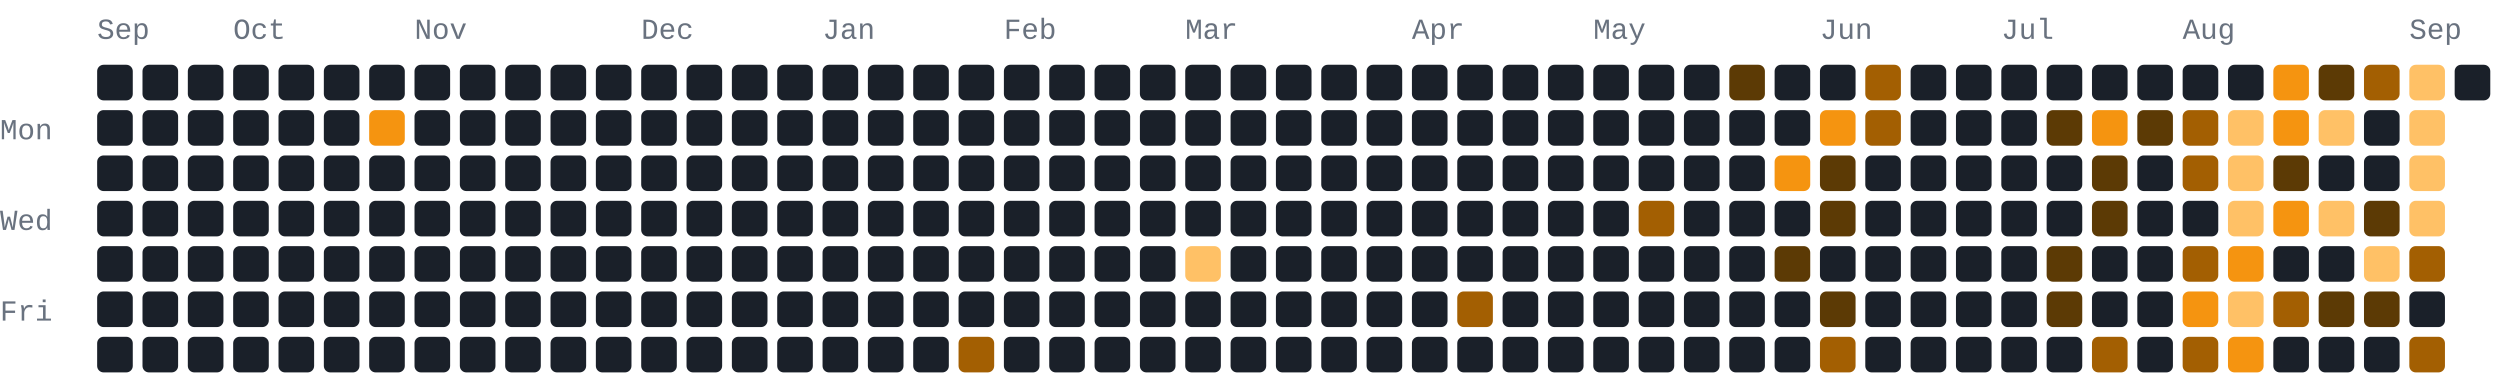
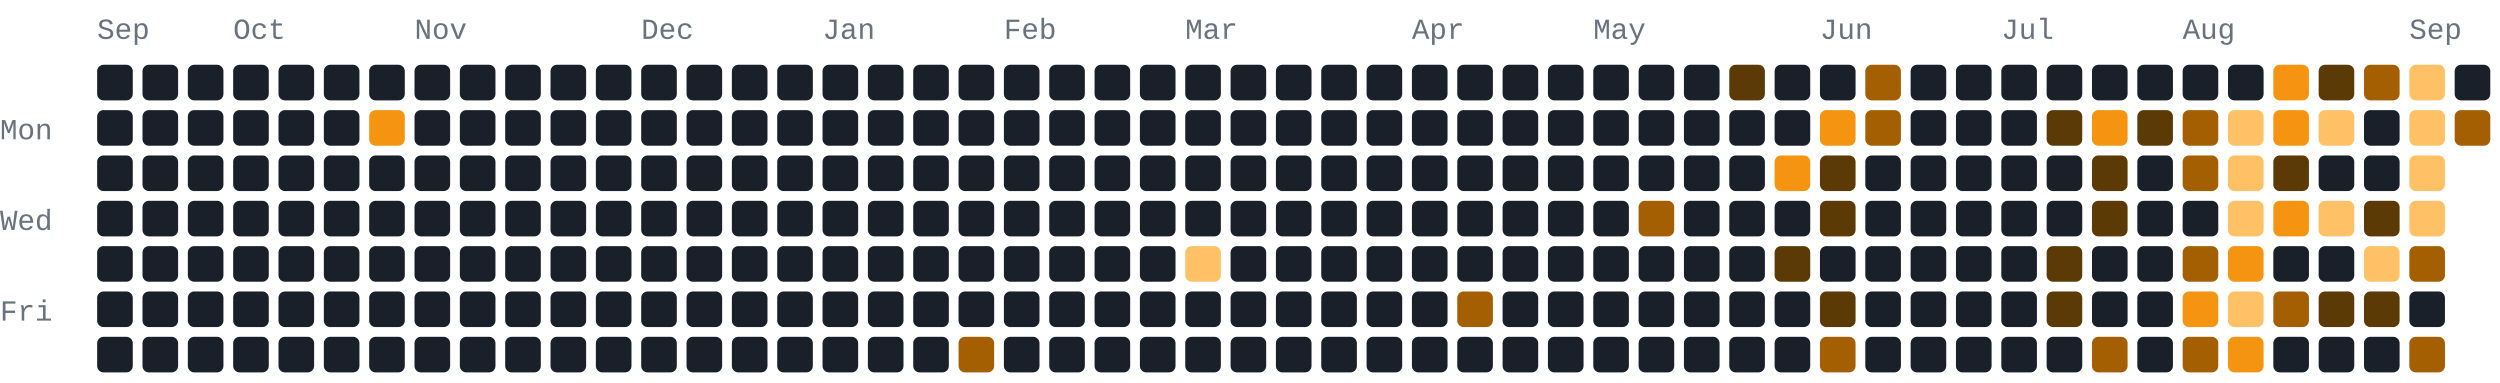
- <svg xmlns="http://www.w3.org/2000/svg" width="772" height="118" viewBox="0 0 772 118" role="img" aria-label="286 GitHub contributions by BerkmKuzu1 in the last year">
+ <svg xmlns="http://www.w3.org/2000/svg" width="772" height="118" viewBox="0 0 772 118" role="img" aria-label="274 GitHub contributions by BerkmKuzu1 in the last year">
  <style>text{font-family:ui-monospace,SFMono-Regular,Consolas,"Courier New",monospace;font-size:9px;fill:#69727f}.c0{fill:#1a2029}.c1{fill:#5c3a05}.c2{fill:#a35f02}.c3{fill:#f59410}.c4{fill:#ffc166}@media(prefers-color-scheme:light){text{fill:#7b8492}.c0{fill:#e8ecf1}.c1{fill:#ffd9a0}.c2{fill:#f7ad4b}.c3{fill:#d97d05}.c4{fill:#9c5600}}</style>
  <text x="30" y="12">Sep</text>
  <text x="72" y="12">Oct</text>
  <text x="128" y="12">Nov</text>
  <text x="198" y="12">Dec</text>
  <text x="254" y="12">Jan</text>
  <text x="310" y="12">Feb</text>
  <text x="366" y="12">Mar</text>
  <text x="436" y="12">Apr</text>
  <text x="492" y="12">May</text>
  <text x="562" y="12">Jun</text>
  <text x="618" y="12">Jul</text>
  <text x="674" y="12">Aug</text>
  <text x="744" y="12">Sep</text>
  <text x="0" y="43">Mon</text>
  <text x="0" y="71">Wed</text>
  <text x="0" y="99">Fri</text>
  <rect class="c0" x="30" y="20" width="11" height="11" rx="2" ry="2" />
  <rect class="c0" x="30" y="34" width="11" height="11" rx="2" ry="2" />
  <rect class="c0" x="30" y="48" width="11" height="11" rx="2" ry="2" />
  <rect class="c0" x="30" y="62" width="11" height="11" rx="2" ry="2" />
  <rect class="c0" x="30" y="76" width="11" height="11" rx="2" ry="2" />
  <rect class="c0" x="30" y="90" width="11" height="11" rx="2" ry="2" />
  <rect class="c0" x="30" y="104" width="11" height="11" rx="2" ry="2" />
  <rect class="c0" x="44" y="20" width="11" height="11" rx="2" ry="2" />
  <rect class="c0" x="44" y="34" width="11" height="11" rx="2" ry="2" />
  <rect class="c0" x="44" y="48" width="11" height="11" rx="2" ry="2" />
  <rect class="c0" x="44" y="62" width="11" height="11" rx="2" ry="2" />
  <rect class="c0" x="44" y="76" width="11" height="11" rx="2" ry="2" />
  <rect class="c0" x="44" y="90" width="11" height="11" rx="2" ry="2" />
  <rect class="c0" x="44" y="104" width="11" height="11" rx="2" ry="2" />
  <rect class="c0" x="58" y="20" width="11" height="11" rx="2" ry="2" />
  <rect class="c0" x="58" y="34" width="11" height="11" rx="2" ry="2" />
  <rect class="c0" x="58" y="48" width="11" height="11" rx="2" ry="2" />
  <rect class="c0" x="58" y="62" width="11" height="11" rx="2" ry="2" />
  <rect class="c0" x="58" y="76" width="11" height="11" rx="2" ry="2" />
  <rect class="c0" x="58" y="90" width="11" height="11" rx="2" ry="2" />
  <rect class="c0" x="58" y="104" width="11" height="11" rx="2" ry="2" />
  <rect class="c0" x="72" y="20" width="11" height="11" rx="2" ry="2" />
  <rect class="c0" x="72" y="34" width="11" height="11" rx="2" ry="2" />
  <rect class="c0" x="72" y="48" width="11" height="11" rx="2" ry="2" />
  <rect class="c0" x="72" y="62" width="11" height="11" rx="2" ry="2" />
  <rect class="c0" x="72" y="76" width="11" height="11" rx="2" ry="2" />
  <rect class="c0" x="72" y="90" width="11" height="11" rx="2" ry="2" />
  <rect class="c0" x="72" y="104" width="11" height="11" rx="2" ry="2" />
  <rect class="c0" x="86" y="20" width="11" height="11" rx="2" ry="2" />
  <rect class="c0" x="86" y="34" width="11" height="11" rx="2" ry="2" />
  <rect class="c0" x="86" y="48" width="11" height="11" rx="2" ry="2" />
  <rect class="c0" x="86" y="62" width="11" height="11" rx="2" ry="2" />
  <rect class="c0" x="86" y="76" width="11" height="11" rx="2" ry="2" />
  <rect class="c0" x="86" y="90" width="11" height="11" rx="2" ry="2" />
  <rect class="c0" x="86" y="104" width="11" height="11" rx="2" ry="2" />
  <rect class="c0" x="100" y="20" width="11" height="11" rx="2" ry="2" />
  <rect class="c0" x="100" y="34" width="11" height="11" rx="2" ry="2" />
  <rect class="c0" x="100" y="48" width="11" height="11" rx="2" ry="2" />
  <rect class="c0" x="100" y="62" width="11" height="11" rx="2" ry="2" />
  <rect class="c0" x="100" y="76" width="11" height="11" rx="2" ry="2" />
  <rect class="c0" x="100" y="90" width="11" height="11" rx="2" ry="2" />
  <rect class="c0" x="100" y="104" width="11" height="11" rx="2" ry="2" />
  <rect class="c0" x="114" y="20" width="11" height="11" rx="2" ry="2" />
  <rect class="c3" x="114" y="34" width="11" height="11" rx="2" ry="2" />
  <rect class="c0" x="114" y="48" width="11" height="11" rx="2" ry="2" />
  <rect class="c0" x="114" y="62" width="11" height="11" rx="2" ry="2" />
  <rect class="c0" x="114" y="76" width="11" height="11" rx="2" ry="2" />
  <rect class="c0" x="114" y="90" width="11" height="11" rx="2" ry="2" />
  <rect class="c0" x="114" y="104" width="11" height="11" rx="2" ry="2" />
  <rect class="c0" x="128" y="20" width="11" height="11" rx="2" ry="2" />
  <rect class="c0" x="128" y="34" width="11" height="11" rx="2" ry="2" />
  <rect class="c0" x="128" y="48" width="11" height="11" rx="2" ry="2" />
  <rect class="c0" x="128" y="62" width="11" height="11" rx="2" ry="2" />
  <rect class="c0" x="128" y="76" width="11" height="11" rx="2" ry="2" />
  <rect class="c0" x="128" y="90" width="11" height="11" rx="2" ry="2" />
  <rect class="c0" x="128" y="104" width="11" height="11" rx="2" ry="2" />
  <rect class="c0" x="142" y="20" width="11" height="11" rx="2" ry="2" />
  <rect class="c0" x="142" y="34" width="11" height="11" rx="2" ry="2" />
  <rect class="c0" x="142" y="48" width="11" height="11" rx="2" ry="2" />
  <rect class="c0" x="142" y="62" width="11" height="11" rx="2" ry="2" />
  <rect class="c0" x="142" y="76" width="11" height="11" rx="2" ry="2" />
  <rect class="c0" x="142" y="90" width="11" height="11" rx="2" ry="2" />
  <rect class="c0" x="142" y="104" width="11" height="11" rx="2" ry="2" />
  <rect class="c0" x="156" y="20" width="11" height="11" rx="2" ry="2" />
  <rect class="c0" x="156" y="34" width="11" height="11" rx="2" ry="2" />
  <rect class="c0" x="156" y="48" width="11" height="11" rx="2" ry="2" />
  <rect class="c0" x="156" y="62" width="11" height="11" rx="2" ry="2" />
  <rect class="c0" x="156" y="76" width="11" height="11" rx="2" ry="2" />
  <rect class="c0" x="156" y="90" width="11" height="11" rx="2" ry="2" />
  <rect class="c0" x="156" y="104" width="11" height="11" rx="2" ry="2" />
  <rect class="c0" x="170" y="20" width="11" height="11" rx="2" ry="2" />
  <rect class="c0" x="170" y="34" width="11" height="11" rx="2" ry="2" />
  <rect class="c0" x="170" y="48" width="11" height="11" rx="2" ry="2" />
  <rect class="c0" x="170" y="62" width="11" height="11" rx="2" ry="2" />
  <rect class="c0" x="170" y="76" width="11" height="11" rx="2" ry="2" />
  <rect class="c0" x="170" y="90" width="11" height="11" rx="2" ry="2" />
  <rect class="c0" x="170" y="104" width="11" height="11" rx="2" ry="2" />
  <rect class="c0" x="184" y="20" width="11" height="11" rx="2" ry="2" />
  <rect class="c0" x="184" y="34" width="11" height="11" rx="2" ry="2" />
  <rect class="c0" x="184" y="48" width="11" height="11" rx="2" ry="2" />
  <rect class="c0" x="184" y="62" width="11" height="11" rx="2" ry="2" />
  <rect class="c0" x="184" y="76" width="11" height="11" rx="2" ry="2" />
  <rect class="c0" x="184" y="90" width="11" height="11" rx="2" ry="2" />
  <rect class="c0" x="184" y="104" width="11" height="11" rx="2" ry="2" />
  <rect class="c0" x="198" y="20" width="11" height="11" rx="2" ry="2" />
  <rect class="c0" x="198" y="34" width="11" height="11" rx="2" ry="2" />
  <rect class="c0" x="198" y="48" width="11" height="11" rx="2" ry="2" />
  <rect class="c0" x="198" y="62" width="11" height="11" rx="2" ry="2" />
  <rect class="c0" x="198" y="76" width="11" height="11" rx="2" ry="2" />
  <rect class="c0" x="198" y="90" width="11" height="11" rx="2" ry="2" />
  <rect class="c0" x="198" y="104" width="11" height="11" rx="2" ry="2" />
  <rect class="c0" x="212" y="20" width="11" height="11" rx="2" ry="2" />
  <rect class="c0" x="212" y="34" width="11" height="11" rx="2" ry="2" />
  <rect class="c0" x="212" y="48" width="11" height="11" rx="2" ry="2" />
  <rect class="c0" x="212" y="62" width="11" height="11" rx="2" ry="2" />
  <rect class="c0" x="212" y="76" width="11" height="11" rx="2" ry="2" />
  <rect class="c0" x="212" y="90" width="11" height="11" rx="2" ry="2" />
  <rect class="c0" x="212" y="104" width="11" height="11" rx="2" ry="2" />
  <rect class="c0" x="226" y="20" width="11" height="11" rx="2" ry="2" />
  <rect class="c0" x="226" y="34" width="11" height="11" rx="2" ry="2" />
  <rect class="c0" x="226" y="48" width="11" height="11" rx="2" ry="2" />
  <rect class="c0" x="226" y="62" width="11" height="11" rx="2" ry="2" />
  <rect class="c0" x="226" y="76" width="11" height="11" rx="2" ry="2" />
  <rect class="c0" x="226" y="90" width="11" height="11" rx="2" ry="2" />
  <rect class="c0" x="226" y="104" width="11" height="11" rx="2" ry="2" />
  <rect class="c0" x="240" y="20" width="11" height="11" rx="2" ry="2" />
  <rect class="c0" x="240" y="34" width="11" height="11" rx="2" ry="2" />
  <rect class="c0" x="240" y="48" width="11" height="11" rx="2" ry="2" />
  <rect class="c0" x="240" y="62" width="11" height="11" rx="2" ry="2" />
  <rect class="c0" x="240" y="76" width="11" height="11" rx="2" ry="2" />
  <rect class="c0" x="240" y="90" width="11" height="11" rx="2" ry="2" />
  <rect class="c0" x="240" y="104" width="11" height="11" rx="2" ry="2" />
  <rect class="c0" x="254" y="20" width="11" height="11" rx="2" ry="2" />
  <rect class="c0" x="254" y="34" width="11" height="11" rx="2" ry="2" />
  <rect class="c0" x="254" y="48" width="11" height="11" rx="2" ry="2" />
  <rect class="c0" x="254" y="62" width="11" height="11" rx="2" ry="2" />
  <rect class="c0" x="254" y="76" width="11" height="11" rx="2" ry="2" />
  <rect class="c0" x="254" y="90" width="11" height="11" rx="2" ry="2" />
  <rect class="c0" x="254" y="104" width="11" height="11" rx="2" ry="2" />
  <rect class="c0" x="268" y="20" width="11" height="11" rx="2" ry="2" />
  <rect class="c0" x="268" y="34" width="11" height="11" rx="2" ry="2" />
  <rect class="c0" x="268" y="48" width="11" height="11" rx="2" ry="2" />
  <rect class="c0" x="268" y="62" width="11" height="11" rx="2" ry="2" />
  <rect class="c0" x="268" y="76" width="11" height="11" rx="2" ry="2" />
  <rect class="c0" x="268" y="90" width="11" height="11" rx="2" ry="2" />
  <rect class="c0" x="268" y="104" width="11" height="11" rx="2" ry="2" />
  <rect class="c0" x="282" y="20" width="11" height="11" rx="2" ry="2" />
  <rect class="c0" x="282" y="34" width="11" height="11" rx="2" ry="2" />
  <rect class="c0" x="282" y="48" width="11" height="11" rx="2" ry="2" />
  <rect class="c0" x="282" y="62" width="11" height="11" rx="2" ry="2" />
  <rect class="c0" x="282" y="76" width="11" height="11" rx="2" ry="2" />
  <rect class="c0" x="282" y="90" width="11" height="11" rx="2" ry="2" />
  <rect class="c0" x="282" y="104" width="11" height="11" rx="2" ry="2" />
  <rect class="c0" x="296" y="20" width="11" height="11" rx="2" ry="2" />
  <rect class="c0" x="296" y="34" width="11" height="11" rx="2" ry="2" />
  <rect class="c0" x="296" y="48" width="11" height="11" rx="2" ry="2" />
  <rect class="c0" x="296" y="62" width="11" height="11" rx="2" ry="2" />
  <rect class="c0" x="296" y="76" width="11" height="11" rx="2" ry="2" />
  <rect class="c0" x="296" y="90" width="11" height="11" rx="2" ry="2" />
  <rect class="c2" x="296" y="104" width="11" height="11" rx="2" ry="2" />
  <rect class="c0" x="310" y="20" width="11" height="11" rx="2" ry="2" />
  <rect class="c0" x="310" y="34" width="11" height="11" rx="2" ry="2" />
  <rect class="c0" x="310" y="48" width="11" height="11" rx="2" ry="2" />
  <rect class="c0" x="310" y="62" width="11" height="11" rx="2" ry="2" />
  <rect class="c0" x="310" y="76" width="11" height="11" rx="2" ry="2" />
  <rect class="c0" x="310" y="90" width="11" height="11" rx="2" ry="2" />
  <rect class="c0" x="310" y="104" width="11" height="11" rx="2" ry="2" />
  <rect class="c0" x="324" y="20" width="11" height="11" rx="2" ry="2" />
  <rect class="c0" x="324" y="34" width="11" height="11" rx="2" ry="2" />
  <rect class="c0" x="324" y="48" width="11" height="11" rx="2" ry="2" />
  <rect class="c0" x="324" y="62" width="11" height="11" rx="2" ry="2" />
  <rect class="c0" x="324" y="76" width="11" height="11" rx="2" ry="2" />
  <rect class="c0" x="324" y="90" width="11" height="11" rx="2" ry="2" />
  <rect class="c0" x="324" y="104" width="11" height="11" rx="2" ry="2" />
  <rect class="c0" x="338" y="20" width="11" height="11" rx="2" ry="2" />
  <rect class="c0" x="338" y="34" width="11" height="11" rx="2" ry="2" />
  <rect class="c0" x="338" y="48" width="11" height="11" rx="2" ry="2" />
  <rect class="c0" x="338" y="62" width="11" height="11" rx="2" ry="2" />
  <rect class="c0" x="338" y="76" width="11" height="11" rx="2" ry="2" />
  <rect class="c0" x="338" y="90" width="11" height="11" rx="2" ry="2" />
  <rect class="c0" x="338" y="104" width="11" height="11" rx="2" ry="2" />
  <rect class="c0" x="352" y="20" width="11" height="11" rx="2" ry="2" />
  <rect class="c0" x="352" y="34" width="11" height="11" rx="2" ry="2" />
  <rect class="c0" x="352" y="48" width="11" height="11" rx="2" ry="2" />
  <rect class="c0" x="352" y="62" width="11" height="11" rx="2" ry="2" />
  <rect class="c0" x="352" y="76" width="11" height="11" rx="2" ry="2" />
  <rect class="c0" x="352" y="90" width="11" height="11" rx="2" ry="2" />
  <rect class="c0" x="352" y="104" width="11" height="11" rx="2" ry="2" />
  <rect class="c0" x="366" y="20" width="11" height="11" rx="2" ry="2" />
  <rect class="c0" x="366" y="34" width="11" height="11" rx="2" ry="2" />
  <rect class="c0" x="366" y="48" width="11" height="11" rx="2" ry="2" />
  <rect class="c0" x="366" y="62" width="11" height="11" rx="2" ry="2" />
  <rect class="c4" x="366" y="76" width="11" height="11" rx="2" ry="2" />
  <rect class="c0" x="366" y="90" width="11" height="11" rx="2" ry="2" />
  <rect class="c0" x="366" y="104" width="11" height="11" rx="2" ry="2" />
  <rect class="c0" x="380" y="20" width="11" height="11" rx="2" ry="2" />
  <rect class="c0" x="380" y="34" width="11" height="11" rx="2" ry="2" />
  <rect class="c0" x="380" y="48" width="11" height="11" rx="2" ry="2" />
  <rect class="c0" x="380" y="62" width="11" height="11" rx="2" ry="2" />
  <rect class="c0" x="380" y="76" width="11" height="11" rx="2" ry="2" />
  <rect class="c0" x="380" y="90" width="11" height="11" rx="2" ry="2" />
  <rect class="c0" x="380" y="104" width="11" height="11" rx="2" ry="2" />
  <rect class="c0" x="394" y="20" width="11" height="11" rx="2" ry="2" />
  <rect class="c0" x="394" y="34" width="11" height="11" rx="2" ry="2" />
  <rect class="c0" x="394" y="48" width="11" height="11" rx="2" ry="2" />
  <rect class="c0" x="394" y="62" width="11" height="11" rx="2" ry="2" />
  <rect class="c0" x="394" y="76" width="11" height="11" rx="2" ry="2" />
  <rect class="c0" x="394" y="90" width="11" height="11" rx="2" ry="2" />
  <rect class="c0" x="394" y="104" width="11" height="11" rx="2" ry="2" />
  <rect class="c0" x="408" y="20" width="11" height="11" rx="2" ry="2" />
  <rect class="c0" x="408" y="34" width="11" height="11" rx="2" ry="2" />
  <rect class="c0" x="408" y="48" width="11" height="11" rx="2" ry="2" />
  <rect class="c0" x="408" y="62" width="11" height="11" rx="2" ry="2" />
  <rect class="c0" x="408" y="76" width="11" height="11" rx="2" ry="2" />
  <rect class="c0" x="408" y="90" width="11" height="11" rx="2" ry="2" />
  <rect class="c0" x="408" y="104" width="11" height="11" rx="2" ry="2" />
  <rect class="c0" x="422" y="20" width="11" height="11" rx="2" ry="2" />
  <rect class="c0" x="422" y="34" width="11" height="11" rx="2" ry="2" />
  <rect class="c0" x="422" y="48" width="11" height="11" rx="2" ry="2" />
  <rect class="c0" x="422" y="62" width="11" height="11" rx="2" ry="2" />
  <rect class="c0" x="422" y="76" width="11" height="11" rx="2" ry="2" />
  <rect class="c0" x="422" y="90" width="11" height="11" rx="2" ry="2" />
  <rect class="c0" x="422" y="104" width="11" height="11" rx="2" ry="2" />
  <rect class="c0" x="436" y="20" width="11" height="11" rx="2" ry="2" />
  <rect class="c0" x="436" y="34" width="11" height="11" rx="2" ry="2" />
  <rect class="c0" x="436" y="48" width="11" height="11" rx="2" ry="2" />
  <rect class="c0" x="436" y="62" width="11" height="11" rx="2" ry="2" />
  <rect class="c0" x="436" y="76" width="11" height="11" rx="2" ry="2" />
  <rect class="c0" x="436" y="90" width="11" height="11" rx="2" ry="2" />
  <rect class="c0" x="436" y="104" width="11" height="11" rx="2" ry="2" />
  <rect class="c0" x="450" y="20" width="11" height="11" rx="2" ry="2" />
  <rect class="c0" x="450" y="34" width="11" height="11" rx="2" ry="2" />
  <rect class="c0" x="450" y="48" width="11" height="11" rx="2" ry="2" />
  <rect class="c0" x="450" y="62" width="11" height="11" rx="2" ry="2" />
  <rect class="c0" x="450" y="76" width="11" height="11" rx="2" ry="2" />
  <rect class="c2" x="450" y="90" width="11" height="11" rx="2" ry="2" />
  <rect class="c0" x="450" y="104" width="11" height="11" rx="2" ry="2" />
  <rect class="c0" x="464" y="20" width="11" height="11" rx="2" ry="2" />
  <rect class="c0" x="464" y="34" width="11" height="11" rx="2" ry="2" />
  <rect class="c0" x="464" y="48" width="11" height="11" rx="2" ry="2" />
  <rect class="c0" x="464" y="62" width="11" height="11" rx="2" ry="2" />
  <rect class="c0" x="464" y="76" width="11" height="11" rx="2" ry="2" />
  <rect class="c0" x="464" y="90" width="11" height="11" rx="2" ry="2" />
  <rect class="c0" x="464" y="104" width="11" height="11" rx="2" ry="2" />
  <rect class="c0" x="478" y="20" width="11" height="11" rx="2" ry="2" />
  <rect class="c0" x="478" y="34" width="11" height="11" rx="2" ry="2" />
  <rect class="c0" x="478" y="48" width="11" height="11" rx="2" ry="2" />
  <rect class="c0" x="478" y="62" width="11" height="11" rx="2" ry="2" />
  <rect class="c0" x="478" y="76" width="11" height="11" rx="2" ry="2" />
  <rect class="c0" x="478" y="90" width="11" height="11" rx="2" ry="2" />
  <rect class="c0" x="478" y="104" width="11" height="11" rx="2" ry="2" />
  <rect class="c0" x="492" y="20" width="11" height="11" rx="2" ry="2" />
  <rect class="c0" x="492" y="34" width="11" height="11" rx="2" ry="2" />
  <rect class="c0" x="492" y="48" width="11" height="11" rx="2" ry="2" />
  <rect class="c0" x="492" y="62" width="11" height="11" rx="2" ry="2" />
  <rect class="c0" x="492" y="76" width="11" height="11" rx="2" ry="2" />
  <rect class="c0" x="492" y="90" width="11" height="11" rx="2" ry="2" />
  <rect class="c0" x="492" y="104" width="11" height="11" rx="2" ry="2" />
  <rect class="c0" x="506" y="20" width="11" height="11" rx="2" ry="2" />
  <rect class="c0" x="506" y="34" width="11" height="11" rx="2" ry="2" />
  <rect class="c0" x="506" y="48" width="11" height="11" rx="2" ry="2" />
  <rect class="c2" x="506" y="62" width="11" height="11" rx="2" ry="2" />
  <rect class="c0" x="506" y="76" width="11" height="11" rx="2" ry="2" />
  <rect class="c0" x="506" y="90" width="11" height="11" rx="2" ry="2" />
  <rect class="c0" x="506" y="104" width="11" height="11" rx="2" ry="2" />
  <rect class="c0" x="520" y="20" width="11" height="11" rx="2" ry="2" />
  <rect class="c0" x="520" y="34" width="11" height="11" rx="2" ry="2" />
  <rect class="c0" x="520" y="48" width="11" height="11" rx="2" ry="2" />
  <rect class="c0" x="520" y="62" width="11" height="11" rx="2" ry="2" />
  <rect class="c0" x="520" y="76" width="11" height="11" rx="2" ry="2" />
  <rect class="c0" x="520" y="90" width="11" height="11" rx="2" ry="2" />
  <rect class="c0" x="520" y="104" width="11" height="11" rx="2" ry="2" />
  <rect class="c1" x="534" y="20" width="11" height="11" rx="2" ry="2" />
  <rect class="c0" x="534" y="34" width="11" height="11" rx="2" ry="2" />
  <rect class="c0" x="534" y="48" width="11" height="11" rx="2" ry="2" />
  <rect class="c0" x="534" y="62" width="11" height="11" rx="2" ry="2" />
  <rect class="c0" x="534" y="76" width="11" height="11" rx="2" ry="2" />
  <rect class="c0" x="534" y="90" width="11" height="11" rx="2" ry="2" />
  <rect class="c0" x="534" y="104" width="11" height="11" rx="2" ry="2" />
  <rect class="c0" x="548" y="20" width="11" height="11" rx="2" ry="2" />
  <rect class="c0" x="548" y="34" width="11" height="11" rx="2" ry="2" />
  <rect class="c3" x="548" y="48" width="11" height="11" rx="2" ry="2" />
  <rect class="c0" x="548" y="62" width="11" height="11" rx="2" ry="2" />
  <rect class="c1" x="548" y="76" width="11" height="11" rx="2" ry="2" />
  <rect class="c0" x="548" y="90" width="11" height="11" rx="2" ry="2" />
  <rect class="c0" x="548" y="104" width="11" height="11" rx="2" ry="2" />
  <rect class="c0" x="562" y="20" width="11" height="11" rx="2" ry="2" />
  <rect class="c3" x="562" y="34" width="11" height="11" rx="2" ry="2" />
  <rect class="c1" x="562" y="48" width="11" height="11" rx="2" ry="2" />
  <rect class="c1" x="562" y="62" width="11" height="11" rx="2" ry="2" />
  <rect class="c0" x="562" y="76" width="11" height="11" rx="2" ry="2" />
  <rect class="c1" x="562" y="90" width="11" height="11" rx="2" ry="2" />
  <rect class="c2" x="562" y="104" width="11" height="11" rx="2" ry="2" />
  <rect class="c2" x="576" y="20" width="11" height="11" rx="2" ry="2" />
  <rect class="c2" x="576" y="34" width="11" height="11" rx="2" ry="2" />
  <rect class="c0" x="576" y="48" width="11" height="11" rx="2" ry="2" />
  <rect class="c0" x="576" y="62" width="11" height="11" rx="2" ry="2" />
  <rect class="c0" x="576" y="76" width="11" height="11" rx="2" ry="2" />
  <rect class="c0" x="576" y="90" width="11" height="11" rx="2" ry="2" />
  <rect class="c0" x="576" y="104" width="11" height="11" rx="2" ry="2" />
  <rect class="c0" x="590" y="20" width="11" height="11" rx="2" ry="2" />
  <rect class="c0" x="590" y="34" width="11" height="11" rx="2" ry="2" />
  <rect class="c0" x="590" y="48" width="11" height="11" rx="2" ry="2" />
  <rect class="c0" x="590" y="62" width="11" height="11" rx="2" ry="2" />
  <rect class="c0" x="590" y="76" width="11" height="11" rx="2" ry="2" />
  <rect class="c0" x="590" y="90" width="11" height="11" rx="2" ry="2" />
  <rect class="c0" x="590" y="104" width="11" height="11" rx="2" ry="2" />
  <rect class="c0" x="604" y="20" width="11" height="11" rx="2" ry="2" />
  <rect class="c0" x="604" y="34" width="11" height="11" rx="2" ry="2" />
  <rect class="c0" x="604" y="48" width="11" height="11" rx="2" ry="2" />
  <rect class="c0" x="604" y="62" width="11" height="11" rx="2" ry="2" />
  <rect class="c0" x="604" y="76" width="11" height="11" rx="2" ry="2" />
  <rect class="c0" x="604" y="90" width="11" height="11" rx="2" ry="2" />
  <rect class="c0" x="604" y="104" width="11" height="11" rx="2" ry="2" />
  <rect class="c0" x="618" y="20" width="11" height="11" rx="2" ry="2" />
  <rect class="c0" x="618" y="34" width="11" height="11" rx="2" ry="2" />
  <rect class="c0" x="618" y="48" width="11" height="11" rx="2" ry="2" />
  <rect class="c0" x="618" y="62" width="11" height="11" rx="2" ry="2" />
  <rect class="c0" x="618" y="76" width="11" height="11" rx="2" ry="2" />
  <rect class="c0" x="618" y="90" width="11" height="11" rx="2" ry="2" />
  <rect class="c0" x="618" y="104" width="11" height="11" rx="2" ry="2" />
  <rect class="c0" x="632" y="20" width="11" height="11" rx="2" ry="2" />
  <rect class="c1" x="632" y="34" width="11" height="11" rx="2" ry="2" />
  <rect class="c0" x="632" y="48" width="11" height="11" rx="2" ry="2" />
  <rect class="c0" x="632" y="62" width="11" height="11" rx="2" ry="2" />
  <rect class="c1" x="632" y="76" width="11" height="11" rx="2" ry="2" />
  <rect class="c1" x="632" y="90" width="11" height="11" rx="2" ry="2" />
  <rect class="c0" x="632" y="104" width="11" height="11" rx="2" ry="2" />
  <rect class="c0" x="646" y="20" width="11" height="11" rx="2" ry="2" />
  <rect class="c3" x="646" y="34" width="11" height="11" rx="2" ry="2" />
  <rect class="c1" x="646" y="48" width="11" height="11" rx="2" ry="2" />
  <rect class="c1" x="646" y="62" width="11" height="11" rx="2" ry="2" />
  <rect class="c0" x="646" y="76" width="11" height="11" rx="2" ry="2" />
  <rect class="c0" x="646" y="90" width="11" height="11" rx="2" ry="2" />
  <rect class="c2" x="646" y="104" width="11" height="11" rx="2" ry="2" />
  <rect class="c0" x="660" y="20" width="11" height="11" rx="2" ry="2" />
  <rect class="c1" x="660" y="34" width="11" height="11" rx="2" ry="2" />
  <rect class="c0" x="660" y="48" width="11" height="11" rx="2" ry="2" />
  <rect class="c0" x="660" y="62" width="11" height="11" rx="2" ry="2" />
  <rect class="c0" x="660" y="76" width="11" height="11" rx="2" ry="2" />
  <rect class="c0" x="660" y="90" width="11" height="11" rx="2" ry="2" />
  <rect class="c0" x="660" y="104" width="11" height="11" rx="2" ry="2" />
  <rect class="c0" x="674" y="20" width="11" height="11" rx="2" ry="2" />
  <rect class="c2" x="674" y="34" width="11" height="11" rx="2" ry="2" />
  <rect class="c2" x="674" y="48" width="11" height="11" rx="2" ry="2" />
  <rect class="c0" x="674" y="62" width="11" height="11" rx="2" ry="2" />
  <rect class="c2" x="674" y="76" width="11" height="11" rx="2" ry="2" />
  <rect class="c3" x="674" y="90" width="11" height="11" rx="2" ry="2" />
  <rect class="c2" x="674" y="104" width="11" height="11" rx="2" ry="2" />
  <rect class="c0" x="688" y="20" width="11" height="11" rx="2" ry="2" />
  <rect class="c4" x="688" y="34" width="11" height="11" rx="2" ry="2" />
  <rect class="c4" x="688" y="48" width="11" height="11" rx="2" ry="2" />
  <rect class="c4" x="688" y="62" width="11" height="11" rx="2" ry="2" />
  <rect class="c3" x="688" y="76" width="11" height="11" rx="2" ry="2" />
  <rect class="c4" x="688" y="90" width="11" height="11" rx="2" ry="2" />
  <rect class="c3" x="688" y="104" width="11" height="11" rx="2" ry="2" />
  <rect class="c3" x="702" y="20" width="11" height="11" rx="2" ry="2" />
  <rect class="c3" x="702" y="34" width="11" height="11" rx="2" ry="2" />
  <rect class="c1" x="702" y="48" width="11" height="11" rx="2" ry="2" />
  <rect class="c3" x="702" y="62" width="11" height="11" rx="2" ry="2" />
  <rect class="c0" x="702" y="76" width="11" height="11" rx="2" ry="2" />
  <rect class="c2" x="702" y="90" width="11" height="11" rx="2" ry="2" />
  <rect class="c0" x="702" y="104" width="11" height="11" rx="2" ry="2" />
  <rect class="c1" x="716" y="20" width="11" height="11" rx="2" ry="2" />
  <rect class="c4" x="716" y="34" width="11" height="11" rx="2" ry="2" />
  <rect class="c0" x="716" y="48" width="11" height="11" rx="2" ry="2" />
  <rect class="c4" x="716" y="62" width="11" height="11" rx="2" ry="2" />
  <rect class="c0" x="716" y="76" width="11" height="11" rx="2" ry="2" />
  <rect class="c1" x="716" y="90" width="11" height="11" rx="2" ry="2" />
  <rect class="c0" x="716" y="104" width="11" height="11" rx="2" ry="2" />
  <rect class="c2" x="730" y="20" width="11" height="11" rx="2" ry="2" />
  <rect class="c0" x="730" y="34" width="11" height="11" rx="2" ry="2" />
  <rect class="c0" x="730" y="48" width="11" height="11" rx="2" ry="2" />
  <rect class="c1" x="730" y="62" width="11" height="11" rx="2" ry="2" />
  <rect class="c4" x="730" y="76" width="11" height="11" rx="2" ry="2" />
  <rect class="c1" x="730" y="90" width="11" height="11" rx="2" ry="2" />
  <rect class="c0" x="730" y="104" width="11" height="11" rx="2" ry="2" />
  <rect class="c4" x="744" y="20" width="11" height="11" rx="2" ry="2" />
  <rect class="c4" x="744" y="34" width="11" height="11" rx="2" ry="2" />
  <rect class="c4" x="744" y="48" width="11" height="11" rx="2" ry="2" />
  <rect class="c4" x="744" y="62" width="11" height="11" rx="2" ry="2" />
  <rect class="c2" x="744" y="76" width="11" height="11" rx="2" ry="2" />
  <rect class="c0" x="744" y="90" width="11" height="11" rx="2" ry="2" />
  <rect class="c2" x="744" y="104" width="11" height="11" rx="2" ry="2" />
  <rect class="c0" x="758" y="20" width="11" height="11" rx="2" ry="2" />
+   <rect class="c2" x="758" y="34" width="11" height="11" rx="2" ry="2" />
</svg>
